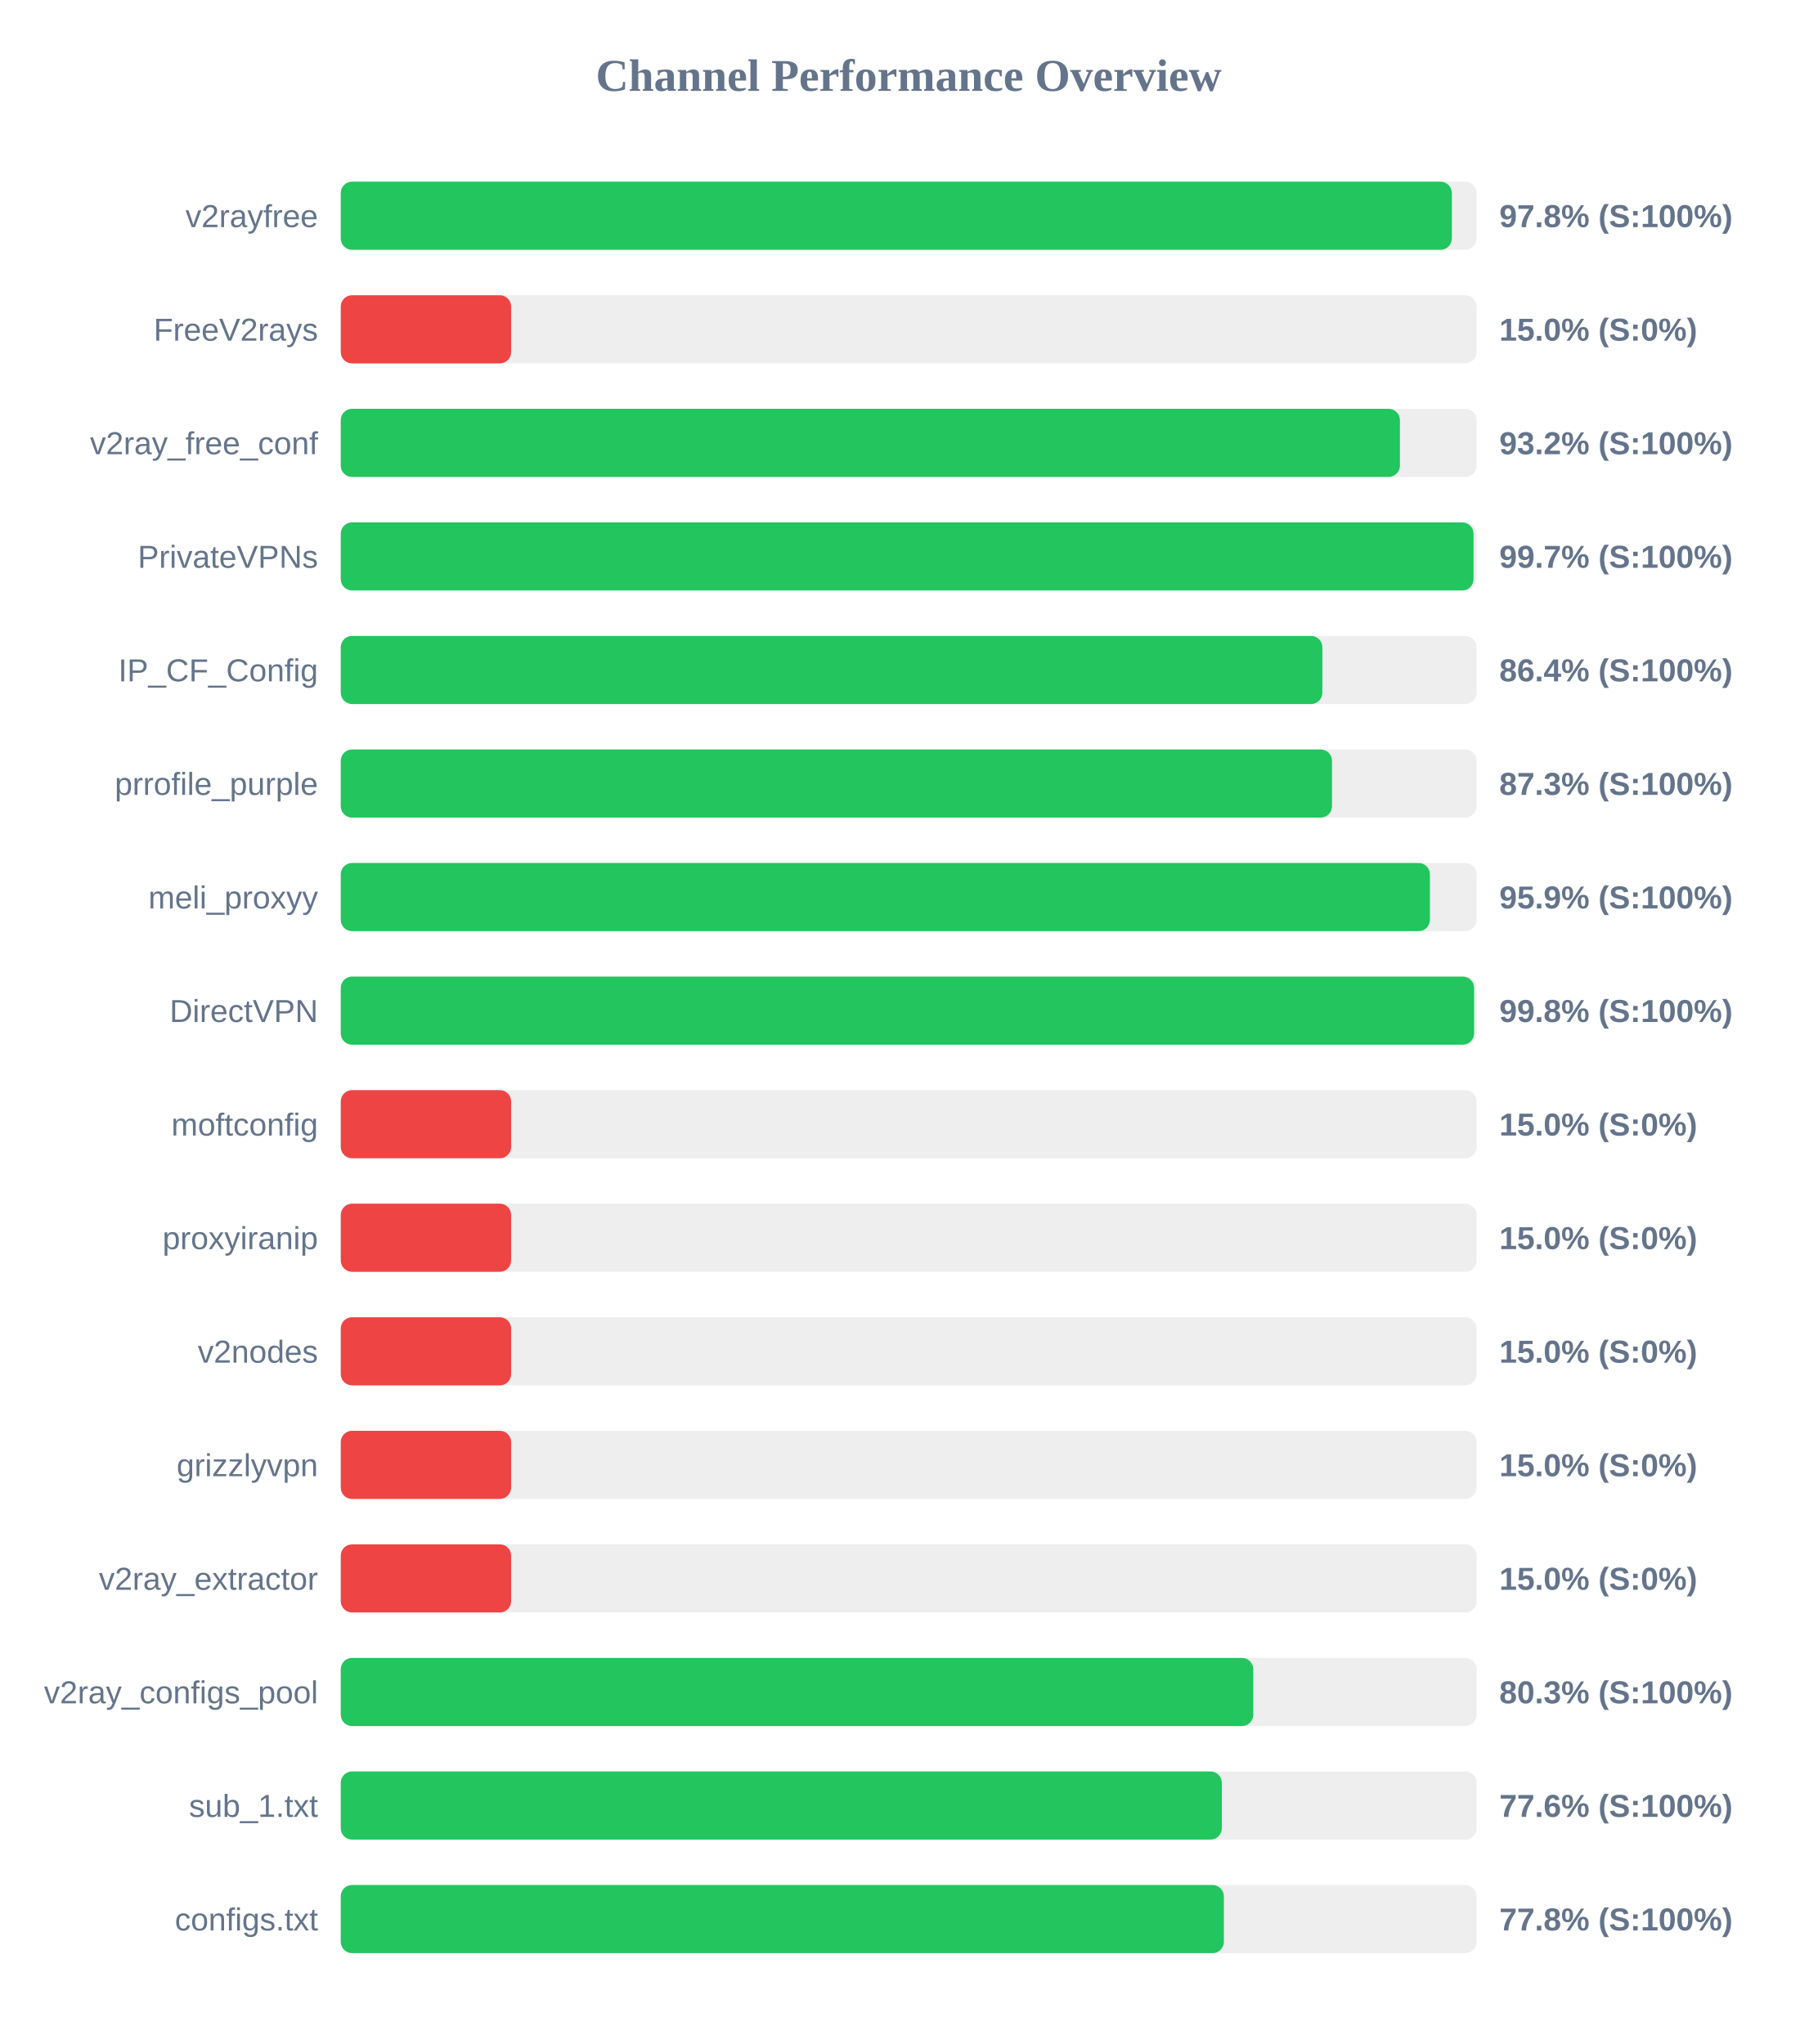
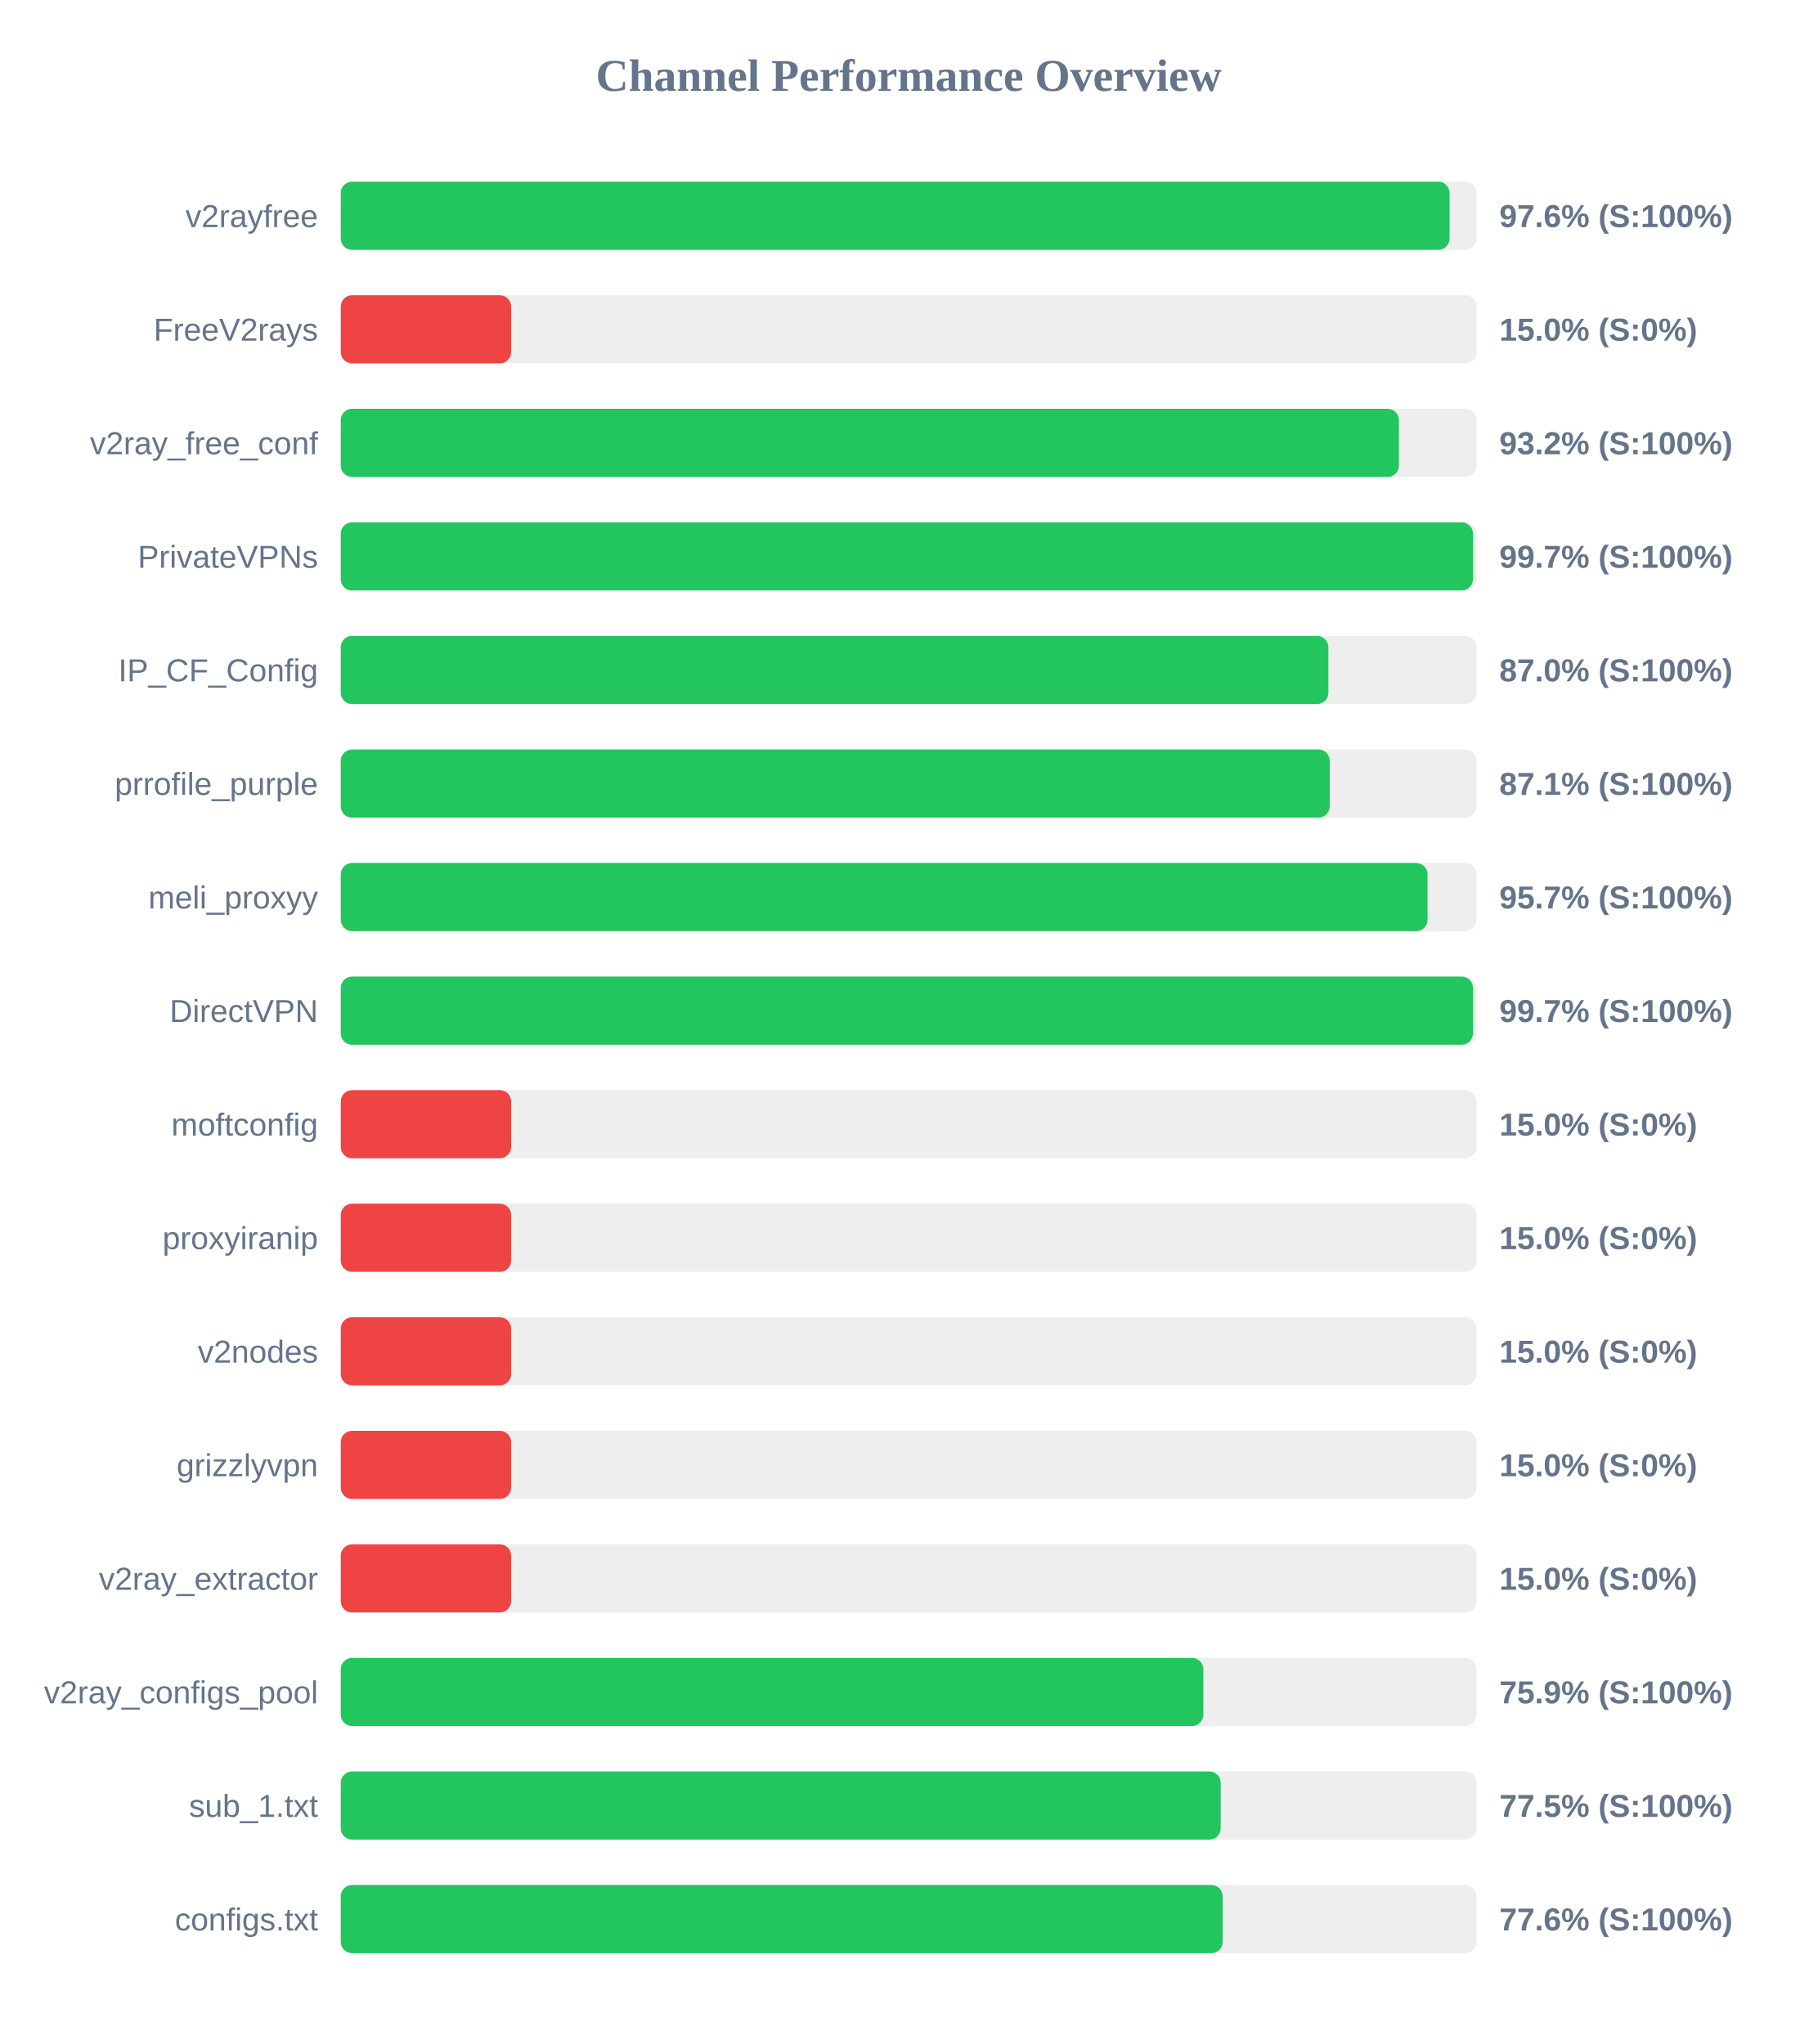
<svg xmlns="http://www.w3.org/2000/svg" width="800" height="900" version="1.1">
  <style>
        .row { font: 14px Arial; fill: #64748b; }
        .score { font: bold 14px Arial; fill: #64748b; }
    </style>
  <text x="400" y="40" text-anchor="middle" font-size="20px" font-weight="bold" fill="#64748b">Channel Performance Overview</text>
  <rect x="150" y="80" width="500" height="30" fill="#eee" rx="5" />
-   <rect x="150" y="80" width="489.1" height="30" fill="#22c55e" rx="5" />
+   <rect x="150" y="80" width="488.1" height="30" fill="#22c55e" rx="5" />
  <text x="140" y="100" text-anchor="end" class="row">v2rayfree</text>
-   <text x="660" y="100" text-anchor="start" class="score">97.8% (S:100%)</text>
+   <text x="660" y="100" text-anchor="start" class="score">97.6% (S:100%)</text>
  <rect x="150" y="130" width="500" height="30" fill="#eee" rx="5" />
  <rect x="150" y="130" width="75.0" height="30" fill="#ef4444" rx="5" />
  <text x="140" y="150" text-anchor="end" class="row">FreeV2rays</text>
  <text x="660" y="150" text-anchor="start" class="score">15.0% (S:0%)</text>
  <rect x="150" y="180" width="500" height="30" fill="#eee" rx="5" />
-   <rect x="150" y="180" width="466.25" height="30" fill="#22c55e" rx="5" />
+   <rect x="150" y="180" width="465.8" height="30" fill="#22c55e" rx="5" />
  <text x="140" y="200" text-anchor="end" class="row">v2ray_free_conf</text>
  <text x="660" y="200" text-anchor="start" class="score">93.2% (S:100%)</text>
  <rect x="150" y="230" width="500" height="30" fill="#eee" rx="5" />
-   <rect x="150" y="230" width="498.65" height="30" fill="#22c55e" rx="5" />
+   <rect x="150" y="230" width="498.4" height="30" fill="#22c55e" rx="5" />
  <text x="140" y="250" text-anchor="end" class="row">PrivateVPNs</text>
  <text x="660" y="250" text-anchor="start" class="score">99.7% (S:100%)</text>
  <rect x="150" y="280" width="500" height="30" fill="#eee" rx="5" />
-   <rect x="150" y="280" width="432.1" height="30" fill="#22c55e" rx="5" />
+   <rect x="150" y="280" width="434.75" height="30" fill="#22c55e" rx="5" />
  <text x="140" y="300" text-anchor="end" class="row">IP_CF_Config</text>
-   <text x="660" y="300" text-anchor="start" class="score">86.4% (S:100%)</text>
+   <text x="660" y="300" text-anchor="start" class="score">87.0% (S:100%)</text>
  <rect x="150" y="330" width="500" height="30" fill="#eee" rx="5" />
-   <rect x="150" y="330" width="436.35" height="30" fill="#22c55e" rx="5" />
+   <rect x="150" y="330" width="435.35" height="30" fill="#22c55e" rx="5" />
  <text x="140" y="350" text-anchor="end" class="row">prrofile_purple</text>
-   <text x="660" y="350" text-anchor="start" class="score">87.3% (S:100%)</text>
+   <text x="660" y="350" text-anchor="start" class="score">87.1% (S:100%)</text>
  <rect x="150" y="380" width="500" height="30" fill="#eee" rx="5" />
-   <rect x="150" y="380" width="479.45" height="30" fill="#22c55e" rx="5" />
+   <rect x="150" y="380" width="478.4" height="30" fill="#22c55e" rx="5" />
  <text x="140" y="400" text-anchor="end" class="row">meli_proxyy</text>
-   <text x="660" y="400" text-anchor="start" class="score">95.9% (S:100%)</text>
+   <text x="660" y="400" text-anchor="start" class="score">95.7% (S:100%)</text>
  <rect x="150" y="430" width="500" height="30" fill="#eee" rx="5" />
-   <rect x="150" y="430" width="498.9" height="30" fill="#22c55e" rx="5" />
+   <rect x="150" y="430" width="498.4" height="30" fill="#22c55e" rx="5" />
  <text x="140" y="450" text-anchor="end" class="row">DirectVPN</text>
-   <text x="660" y="450" text-anchor="start" class="score">99.8% (S:100%)</text>
+   <text x="660" y="450" text-anchor="start" class="score">99.7% (S:100%)</text>
  <rect x="150" y="480" width="500" height="30" fill="#eee" rx="5" />
  <rect x="150" y="480" width="75.0" height="30" fill="#ef4444" rx="5" />
  <text x="140" y="500" text-anchor="end" class="row">moftconfig</text>
  <text x="660" y="500" text-anchor="start" class="score">15.0% (S:0%)</text>
  <rect x="150" y="530" width="500" height="30" fill="#eee" rx="5" />
  <rect x="150" y="530" width="75.0" height="30" fill="#ef4444" rx="5" />
  <text x="140" y="550" text-anchor="end" class="row">proxyiranip</text>
  <text x="660" y="550" text-anchor="start" class="score">15.0% (S:0%)</text>
  <rect x="150" y="580" width="500" height="30" fill="#eee" rx="5" />
  <rect x="150" y="580" width="75.0" height="30" fill="#ef4444" rx="5" />
  <text x="140" y="600" text-anchor="end" class="row">v2nodes</text>
  <text x="660" y="600" text-anchor="start" class="score">15.0% (S:0%)</text>
  <rect x="150" y="630" width="500" height="30" fill="#eee" rx="5" />
  <rect x="150" y="630" width="75.0" height="30" fill="#ef4444" rx="5" />
  <text x="140" y="650" text-anchor="end" class="row">grizzlyvpn</text>
  <text x="660" y="650" text-anchor="start" class="score">15.0% (S:0%)</text>
  <rect x="150" y="680" width="500" height="30" fill="#eee" rx="5" />
  <rect x="150" y="680" width="75.0" height="30" fill="#ef4444" rx="5" />
  <text x="140" y="700" text-anchor="end" class="row">v2ray_extractor</text>
  <text x="660" y="700" text-anchor="start" class="score">15.0% (S:0%)</text>
  <rect x="150" y="730" width="500" height="30" fill="#eee" rx="5" />
-   <rect x="150" y="730" width="401.7" height="30" fill="#22c55e" rx="5" />
+   <rect x="150" y="730" width="379.7" height="30" fill="#22c55e" rx="5" />
  <text x="140" y="750" text-anchor="end" class="row">v2ray_configs_pool</text>
-   <text x="660" y="750" text-anchor="start" class="score">80.3% (S:100%)</text>
+   <text x="660" y="750" text-anchor="start" class="score">75.9% (S:100%)</text>
  <rect x="150" y="780" width="500" height="30" fill="#eee" rx="5" />
-   <rect x="150" y="780" width="387.85" height="30" fill="#22c55e" rx="5" />
+   <rect x="150" y="780" width="387.35" height="30" fill="#22c55e" rx="5" />
  <text x="140" y="800" text-anchor="end" class="row">sub_1.txt</text>
-   <text x="660" y="800" text-anchor="start" class="score">77.6% (S:100%)</text>
+   <text x="660" y="800" text-anchor="start" class="score">77.5% (S:100%)</text>
  <rect x="150" y="830" width="500" height="30" fill="#eee" rx="5" />
-   <rect x="150" y="830" width="388.75" height="30" fill="#22c55e" rx="5" />
+   <rect x="150" y="830" width="388.2" height="30" fill="#22c55e" rx="5" />
  <text x="140" y="850" text-anchor="end" class="row">configs.txt</text>
-   <text x="660" y="850" text-anchor="start" class="score">77.8% (S:100%)</text>
+   <text x="660" y="850" text-anchor="start" class="score">77.6% (S:100%)</text>
</svg>
